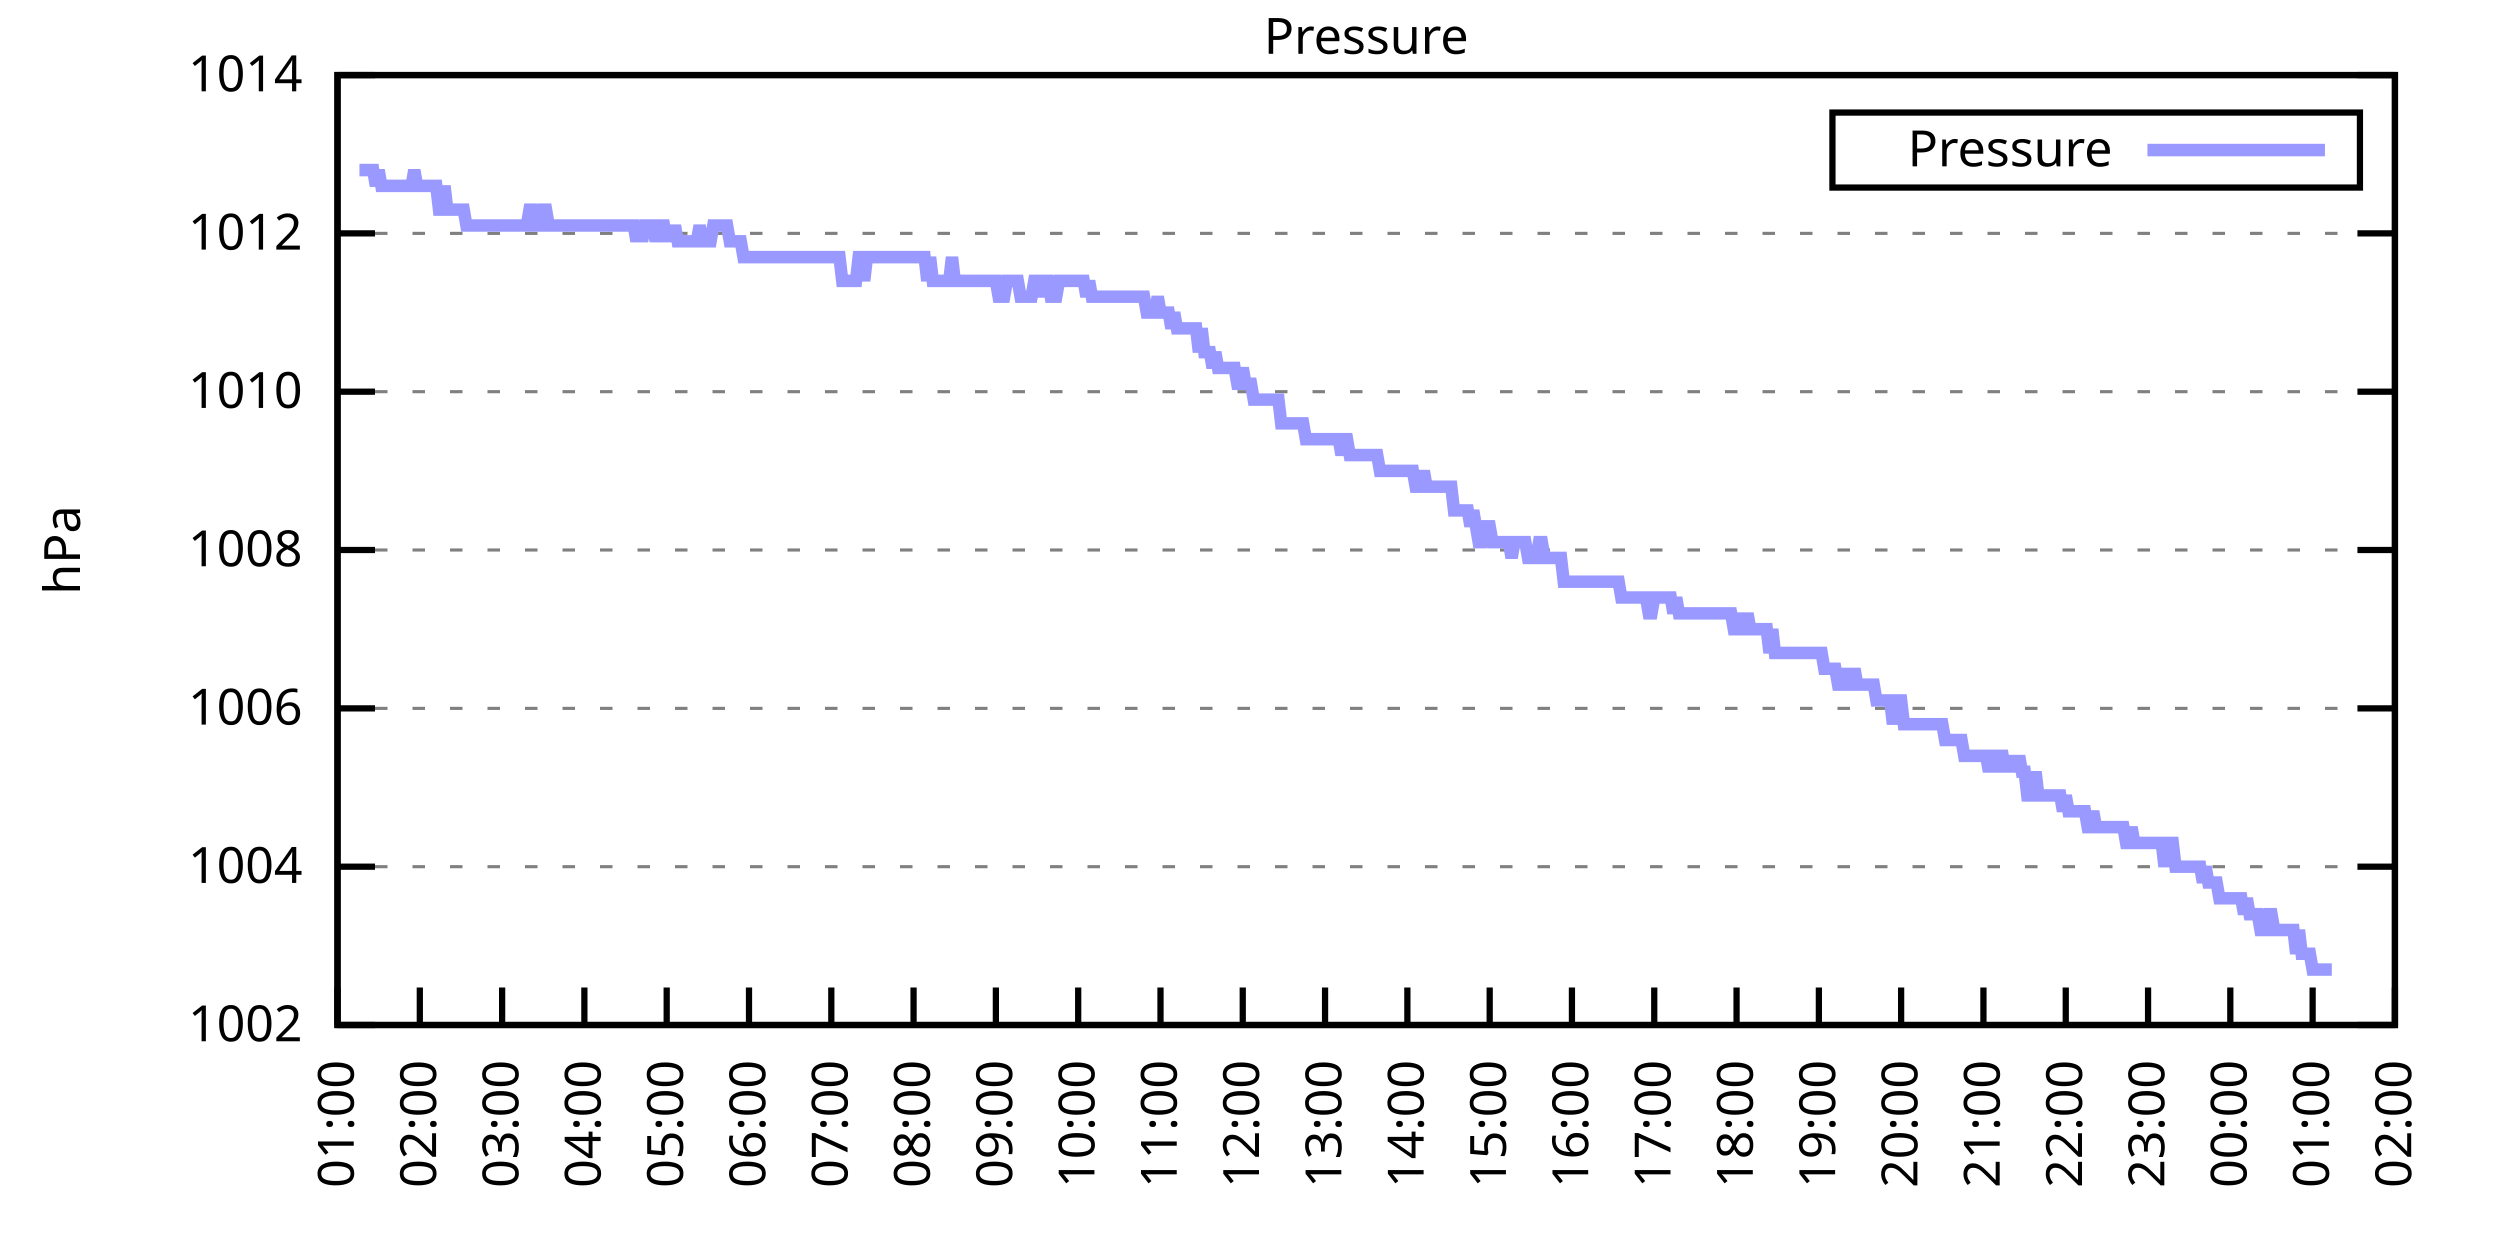
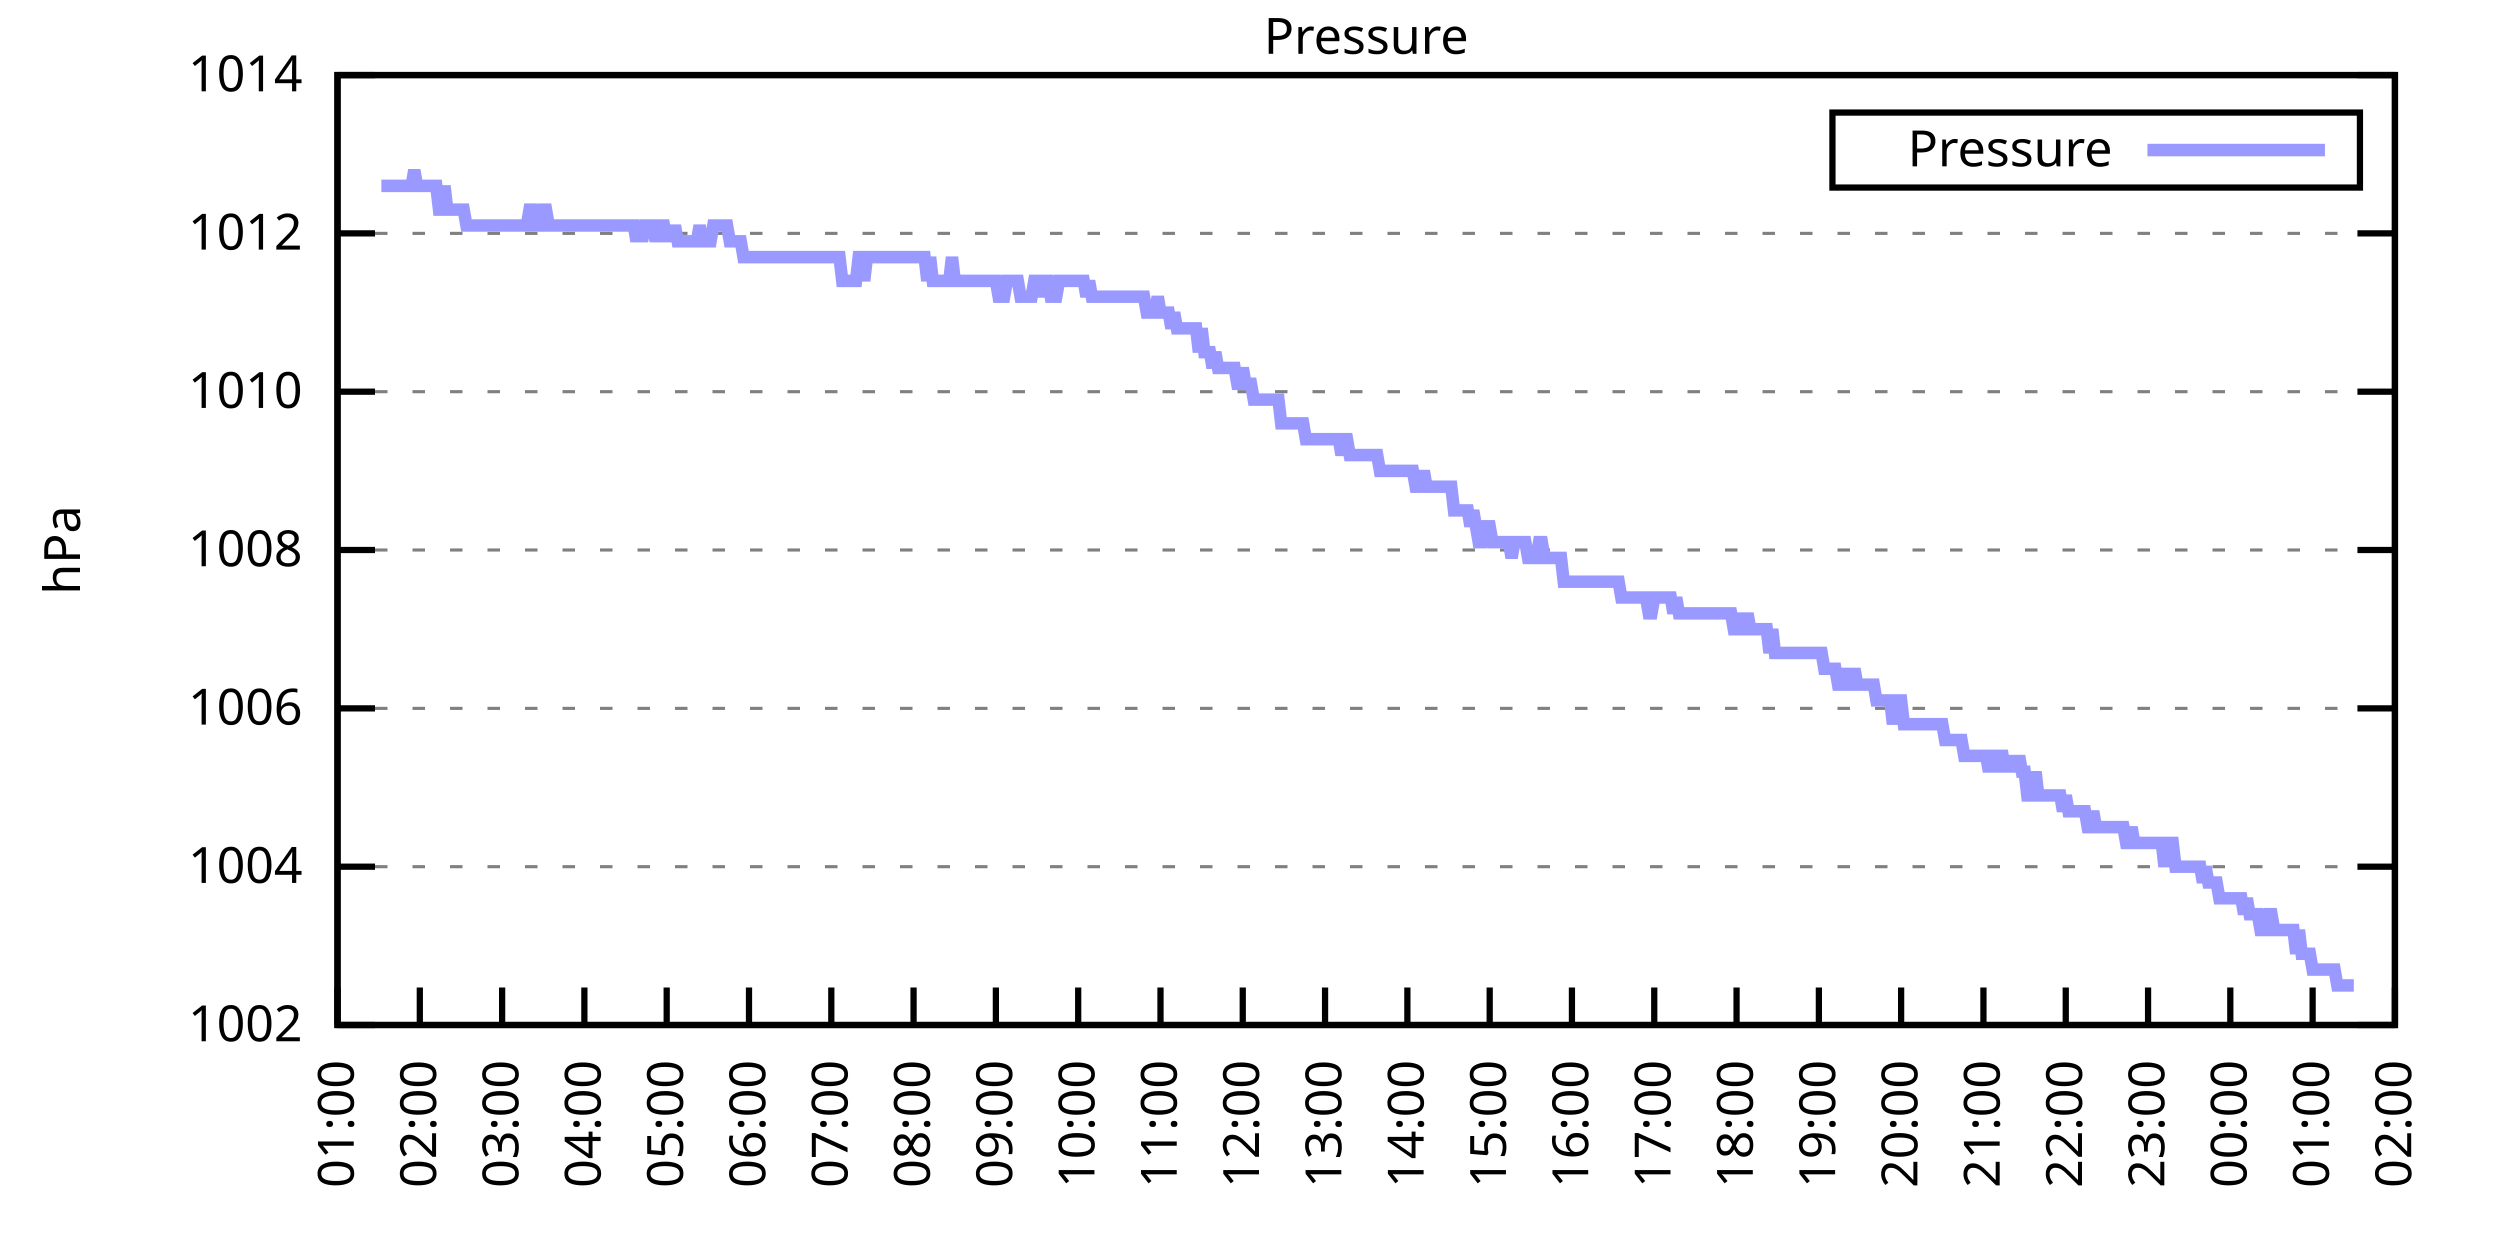
<svg xmlns="http://www.w3.org/2000/svg" xmlns:xlink="http://www.w3.org/1999/xlink" width="400" height="200" viewBox="0 0 400 200">
  <g id="gnuplot_canvas">
    <rect x="0" y="0" width="400" height="200" fill="none" />
    <defs>
      <circle id="gpDot" r="0.5" stroke-width="0.5" stroke="currentColor" />
      <path id="gpPt0" stroke-width="0.333" stroke="currentColor" d="M-1,0 h2 M0,-1 v2" />
      <path id="gpPt1" stroke-width="0.333" stroke="currentColor" d="M-1,-1 L1,1 M1,-1 L-1,1" />
      <path id="gpPt2" stroke-width="0.333" stroke="currentColor" d="M-1,0 L1,0 M0,-1 L0,1 M-1,-1 L1,1 M-1,1 L1,-1" />
      <rect id="gpPt3" stroke-width="0.333" stroke="currentColor" x="-1" y="-1" width="2" height="2" />
      <rect id="gpPt4" stroke-width="0.333" stroke="currentColor" fill="currentColor" x="-1" y="-1" width="2" height="2" />
      <circle id="gpPt5" stroke-width="0.333" stroke="currentColor" cx="0" cy="0" r="1" />
      <use xlink:href="#gpPt5" id="gpPt6" fill="currentColor" stroke="none" />
      <path id="gpPt7" stroke-width="0.333" stroke="currentColor" d="M0,-1.33 L-1.33,0.67 L1.33,0.67 z" />
      <use xlink:href="#gpPt7" id="gpPt8" fill="currentColor" stroke="none" />
      <use xlink:href="#gpPt7" id="gpPt9" stroke="currentColor" transform="rotate(180)" />
      <use xlink:href="#gpPt9" id="gpPt10" fill="currentColor" stroke="none" />
      <use xlink:href="#gpPt3" id="gpPt11" stroke="currentColor" transform="rotate(45)" />
      <use xlink:href="#gpPt11" id="gpPt12" fill="currentColor" stroke="none" />
      <path id="gpPt13" stroke-width="0.333" stroke="currentColor" d="M0,1.330 L1.265,0.411 L0.782,-1.067 L-0.782,-1.076 L-1.265,0.411 z" />
      <use xlink:href="#gpPt13" id="gpPt14" fill="currentColor" stroke="none" />
      <filter id="textbox" filterUnits="objectBoundingBox" x="0" y="0" height="1" width="1">
        <feFlood flood-color="white" flood-opacity="1" result="bgnd" />
        <feComposite in="SourceGraphic" in2="bgnd" operator="atop" />
      </filter>
      <filter id="greybox" filterUnits="objectBoundingBox" x="0" y="0" height="1" width="1">
        <feFlood flood-color="lightgrey" flood-opacity="1" result="grey" />
        <feComposite in="SourceGraphic" in2="grey" operator="atop" />
      </filter>
    </defs>
    <g fill="none" color="white" stroke="currentColor" stroke-width="1.00" stroke-linecap="butt" stroke-linejoin="miter">
</g>
    <g fill="none" color="black" stroke="currentColor" stroke-width="1.00" stroke-linecap="butt" stroke-linejoin="miter">
      <g stroke="none" shape-rendering="crispEdges">
        <polygon fill="rgb(255, 255, 255)" points="54.00,164.00 383.18,164.00 383.18,12.02 54.00,12.02 " />
      </g>
    </g>
    <g fill="none" color="black" stroke="currentColor" stroke-width="1.00" stroke-linecap="butt" stroke-linejoin="miter">
</g>
    <g fill="none" color="black" stroke="black" stroke-width="0.50" stroke-linecap="butt" stroke-linejoin="miter">
</g>
    <g fill="none" color="gray" stroke="currentColor" stroke-width="0.50" stroke-linecap="butt" stroke-linejoin="miter">
      <path stroke="gray" stroke-dasharray="2,4" class="gridline" d="M54.00,164.00 L383.19,164.00  " />
    </g>
    <g fill="none" color="gray" stroke="gray" stroke-width="1.00" stroke-linecap="butt" stroke-linejoin="miter">
</g>
    <g fill="none" color="black" stroke="currentColor" stroke-width="1.00" stroke-linecap="butt" stroke-linejoin="miter">
      <path stroke="black" d="M54.00,164.00 L60.00,164.00 M383.19,164.00 L377.19,164.00  " />
      <g transform="translate(48.40,166.60)" stroke="none" fill="black" font-family="Sans" font-size="8.00" text-anchor="end">
        <text>
          <tspan font-family="Sans"> 1002</tspan>
        </text>
      </g>
    </g>
    <g fill="none" color="black" stroke="currentColor" stroke-width="1.00" stroke-linecap="butt" stroke-linejoin="miter">
</g>
    <g fill="none" color="black" stroke="black" stroke-width="0.50" stroke-linecap="butt" stroke-linejoin="miter">
</g>
    <g fill="none" color="gray" stroke="currentColor" stroke-width="0.50" stroke-linecap="butt" stroke-linejoin="miter">
      <path stroke="gray" stroke-dasharray="2,4" class="gridline" d="M54.00,138.67 L383.19,138.67  " />
    </g>
    <g fill="none" color="gray" stroke="gray" stroke-width="1.00" stroke-linecap="butt" stroke-linejoin="miter">
</g>
    <g fill="none" color="black" stroke="currentColor" stroke-width="1.00" stroke-linecap="butt" stroke-linejoin="miter">
      <path stroke="black" d="M54.00,138.67 L60.00,138.67 M383.19,138.67 L377.19,138.67  " />
      <g transform="translate(48.40,141.27)" stroke="none" fill="black" font-family="Sans" font-size="8.00" text-anchor="end">
        <text>
          <tspan font-family="Sans"> 1004</tspan>
        </text>
      </g>
    </g>
    <g fill="none" color="black" stroke="currentColor" stroke-width="1.00" stroke-linecap="butt" stroke-linejoin="miter">
</g>
    <g fill="none" color="black" stroke="black" stroke-width="0.50" stroke-linecap="butt" stroke-linejoin="miter">
</g>
    <g fill="none" color="gray" stroke="currentColor" stroke-width="0.50" stroke-linecap="butt" stroke-linejoin="miter">
      <path stroke="gray" stroke-dasharray="2,4" class="gridline" d="M54.00,113.34 L383.19,113.34  " />
    </g>
    <g fill="none" color="gray" stroke="gray" stroke-width="1.00" stroke-linecap="butt" stroke-linejoin="miter">
</g>
    <g fill="none" color="black" stroke="currentColor" stroke-width="1.00" stroke-linecap="butt" stroke-linejoin="miter">
      <path stroke="black" d="M54.00,113.34 L60.00,113.34 M383.19,113.34 L377.19,113.34  " />
      <g transform="translate(48.40,115.94)" stroke="none" fill="black" font-family="Sans" font-size="8.00" text-anchor="end">
        <text>
          <tspan font-family="Sans"> 1006</tspan>
        </text>
      </g>
    </g>
    <g fill="none" color="black" stroke="currentColor" stroke-width="1.00" stroke-linecap="butt" stroke-linejoin="miter">
</g>
    <g fill="none" color="black" stroke="black" stroke-width="0.50" stroke-linecap="butt" stroke-linejoin="miter">
</g>
    <g fill="none" color="gray" stroke="currentColor" stroke-width="0.50" stroke-linecap="butt" stroke-linejoin="miter">
      <path stroke="gray" stroke-dasharray="2,4" class="gridline" d="M54.00,88.00 L383.19,88.00  " />
    </g>
    <g fill="none" color="gray" stroke="gray" stroke-width="1.00" stroke-linecap="butt" stroke-linejoin="miter">
</g>
    <g fill="none" color="black" stroke="currentColor" stroke-width="1.00" stroke-linecap="butt" stroke-linejoin="miter">
      <path stroke="black" d="M54.00,88.00 L60.00,88.00 M383.19,88.00 L377.19,88.00  " />
      <g transform="translate(48.40,90.60)" stroke="none" fill="black" font-family="Sans" font-size="8.00" text-anchor="end">
        <text>
          <tspan font-family="Sans"> 1008</tspan>
        </text>
      </g>
    </g>
    <g fill="none" color="black" stroke="currentColor" stroke-width="1.00" stroke-linecap="butt" stroke-linejoin="miter">
</g>
    <g fill="none" color="black" stroke="black" stroke-width="0.50" stroke-linecap="butt" stroke-linejoin="miter">
</g>
    <g fill="none" color="gray" stroke="currentColor" stroke-width="0.50" stroke-linecap="butt" stroke-linejoin="miter">
      <path stroke="gray" stroke-dasharray="2,4" class="gridline" d="M54.00,62.67 L383.19,62.67  " />
    </g>
    <g fill="none" color="gray" stroke="gray" stroke-width="1.00" stroke-linecap="butt" stroke-linejoin="miter">
</g>
    <g fill="none" color="black" stroke="currentColor" stroke-width="1.00" stroke-linecap="butt" stroke-linejoin="miter">
      <path stroke="black" d="M54.00,62.67 L60.00,62.67 M383.19,62.67 L377.19,62.67  " />
      <g transform="translate(48.40,65.27)" stroke="none" fill="black" font-family="Sans" font-size="8.00" text-anchor="end">
        <text>
          <tspan font-family="Sans"> 1010</tspan>
        </text>
      </g>
    </g>
    <g fill="none" color="black" stroke="currentColor" stroke-width="1.00" stroke-linecap="butt" stroke-linejoin="miter">
</g>
    <g fill="none" color="black" stroke="black" stroke-width="0.50" stroke-linecap="butt" stroke-linejoin="miter">
</g>
    <g fill="none" color="gray" stroke="currentColor" stroke-width="0.50" stroke-linecap="butt" stroke-linejoin="miter">
      <path stroke="gray" stroke-dasharray="2,4" class="gridline" d="M54.00,37.34 L383.19,37.34  " />
    </g>
    <g fill="none" color="gray" stroke="gray" stroke-width="1.00" stroke-linecap="butt" stroke-linejoin="miter">
</g>
    <g fill="none" color="black" stroke="currentColor" stroke-width="1.00" stroke-linecap="butt" stroke-linejoin="miter">
      <path stroke="black" d="M54.00,37.34 L60.00,37.34 M383.19,37.34 L377.19,37.34  " />
      <g transform="translate(48.40,39.94)" stroke="none" fill="black" font-family="Sans" font-size="8.00" text-anchor="end">
        <text>
          <tspan font-family="Sans"> 1012</tspan>
        </text>
      </g>
    </g>
    <g fill="none" color="black" stroke="currentColor" stroke-width="1.00" stroke-linecap="butt" stroke-linejoin="miter">
</g>
    <g fill="none" color="black" stroke="black" stroke-width="0.50" stroke-linecap="butt" stroke-linejoin="miter">
</g>
    <g fill="none" color="gray" stroke="currentColor" stroke-width="0.50" stroke-linecap="butt" stroke-linejoin="miter">
      <path stroke="gray" stroke-dasharray="2,4" class="gridline" d="M54.00,12.01 L383.19,12.01  " />
    </g>
    <g fill="none" color="gray" stroke="gray" stroke-width="1.00" stroke-linecap="butt" stroke-linejoin="miter">
</g>
    <g fill="none" color="black" stroke="currentColor" stroke-width="1.00" stroke-linecap="butt" stroke-linejoin="miter">
      <path stroke="black" d="M54.00,12.01 L60.00,12.01 M383.19,12.01 L377.19,12.01  " />
      <g transform="translate(48.40,14.61)" stroke="none" fill="black" font-family="Sans" font-size="8.00" text-anchor="end">
        <text>
          <tspan font-family="Sans"> 1014</tspan>
        </text>
      </g>
    </g>
    <g fill="none" color="black" stroke="currentColor" stroke-width="1.00" stroke-linecap="butt" stroke-linejoin="miter">
      <path stroke="black" d="M54.00,164.00 L54.00,158.00  " />
      <g transform="translate(56.60,169.60) rotate(270.00)" stroke="none" fill="black" font-family="Sans" font-size="8.00" text-anchor="end">
        <text>
          <tspan font-family="Sans">01:00</tspan>
        </text>
      </g>
    </g>
    <g fill="none" color="black" stroke="currentColor" stroke-width="1.00" stroke-linecap="butt" stroke-linejoin="miter">
      <path stroke="black" d="M67.17,164.00 L67.17,158.00  " />
      <g transform="translate(69.77,169.60) rotate(270.00)" stroke="none" fill="black" font-family="Sans" font-size="8.00" text-anchor="end">
        <text>
          <tspan font-family="Sans">02:00</tspan>
        </text>
      </g>
    </g>
    <g fill="none" color="black" stroke="currentColor" stroke-width="1.00" stroke-linecap="butt" stroke-linejoin="miter">
      <path stroke="black" d="M80.34,164.00 L80.34,158.00  " />
      <g transform="translate(82.94,169.60) rotate(270.00)" stroke="none" fill="black" font-family="Sans" font-size="8.00" text-anchor="end">
        <text>
          <tspan font-family="Sans">03:00</tspan>
        </text>
      </g>
    </g>
    <g fill="none" color="black" stroke="currentColor" stroke-width="1.00" stroke-linecap="butt" stroke-linejoin="miter">
      <path stroke="black" d="M93.50,164.00 L93.50,158.00  " />
      <g transform="translate(96.10,169.60) rotate(270.00)" stroke="none" fill="black" font-family="Sans" font-size="8.00" text-anchor="end">
        <text>
          <tspan font-family="Sans">04:00</tspan>
        </text>
      </g>
    </g>
    <g fill="none" color="black" stroke="currentColor" stroke-width="1.00" stroke-linecap="butt" stroke-linejoin="miter">
      <path stroke="black" d="M106.67,164.00 L106.67,158.00  " />
      <g transform="translate(109.27,169.60) rotate(270.00)" stroke="none" fill="black" font-family="Sans" font-size="8.00" text-anchor="end">
        <text>
          <tspan font-family="Sans">05:00</tspan>
        </text>
      </g>
    </g>
    <g fill="none" color="black" stroke="currentColor" stroke-width="1.00" stroke-linecap="butt" stroke-linejoin="miter">
      <path stroke="black" d="M119.84,164.00 L119.84,158.00  " />
      <g transform="translate(122.44,169.60) rotate(270.00)" stroke="none" fill="black" font-family="Sans" font-size="8.00" text-anchor="end">
        <text>
          <tspan font-family="Sans">06:00</tspan>
        </text>
      </g>
    </g>
    <g fill="none" color="black" stroke="currentColor" stroke-width="1.00" stroke-linecap="butt" stroke-linejoin="miter">
      <path stroke="black" d="M133.01,164.00 L133.01,158.00  " />
      <g transform="translate(135.61,169.60) rotate(270.00)" stroke="none" fill="black" font-family="Sans" font-size="8.00" text-anchor="end">
        <text>
          <tspan font-family="Sans">07:00</tspan>
        </text>
      </g>
    </g>
    <g fill="none" color="black" stroke="currentColor" stroke-width="1.00" stroke-linecap="butt" stroke-linejoin="miter">
      <path stroke="black" d="M146.17,164.00 L146.17,158.00  " />
      <g transform="translate(148.77,169.60) rotate(270.00)" stroke="none" fill="black" font-family="Sans" font-size="8.00" text-anchor="end">
        <text>
          <tspan font-family="Sans">08:00</tspan>
        </text>
      </g>
    </g>
    <g fill="none" color="black" stroke="currentColor" stroke-width="1.00" stroke-linecap="butt" stroke-linejoin="miter">
      <path stroke="black" d="M159.34,164.00 L159.34,158.00  " />
      <g transform="translate(161.94,169.60) rotate(270.00)" stroke="none" fill="black" font-family="Sans" font-size="8.00" text-anchor="end">
        <text>
          <tspan font-family="Sans">09:00</tspan>
        </text>
      </g>
    </g>
    <g fill="none" color="black" stroke="currentColor" stroke-width="1.00" stroke-linecap="butt" stroke-linejoin="miter">
      <path stroke="black" d="M172.51,164.00 L172.51,158.00  " />
      <g transform="translate(175.11,169.60) rotate(270.00)" stroke="none" fill="black" font-family="Sans" font-size="8.00" text-anchor="end">
        <text>
          <tspan font-family="Sans">10:00</tspan>
        </text>
      </g>
    </g>
    <g fill="none" color="black" stroke="currentColor" stroke-width="1.00" stroke-linecap="butt" stroke-linejoin="miter">
      <path stroke="black" d="M185.68,164.00 L185.68,158.00  " />
      <g transform="translate(188.28,169.60) rotate(270.00)" stroke="none" fill="black" font-family="Sans" font-size="8.00" text-anchor="end">
        <text>
          <tspan font-family="Sans">11:00</tspan>
        </text>
      </g>
    </g>
    <g fill="none" color="black" stroke="currentColor" stroke-width="1.00" stroke-linecap="butt" stroke-linejoin="miter">
      <path stroke="black" d="M198.84,164.00 L198.84,158.00  " />
      <g transform="translate(201.44,169.60) rotate(270.00)" stroke="none" fill="black" font-family="Sans" font-size="8.00" text-anchor="end">
        <text>
          <tspan font-family="Sans">12:00</tspan>
        </text>
      </g>
    </g>
    <g fill="none" color="black" stroke="currentColor" stroke-width="1.00" stroke-linecap="butt" stroke-linejoin="miter">
      <path stroke="black" d="M212.01,164.00 L212.01,158.00  " />
      <g transform="translate(214.61,169.60) rotate(270.00)" stroke="none" fill="black" font-family="Sans" font-size="8.00" text-anchor="end">
        <text>
          <tspan font-family="Sans">13:00</tspan>
        </text>
      </g>
    </g>
    <g fill="none" color="black" stroke="currentColor" stroke-width="1.00" stroke-linecap="butt" stroke-linejoin="miter">
      <path stroke="black" d="M225.18,164.00 L225.18,158.00  " />
      <g transform="translate(227.78,169.60) rotate(270.00)" stroke="none" fill="black" font-family="Sans" font-size="8.00" text-anchor="end">
        <text>
          <tspan font-family="Sans">14:00</tspan>
        </text>
      </g>
    </g>
    <g fill="none" color="black" stroke="currentColor" stroke-width="1.00" stroke-linecap="butt" stroke-linejoin="miter">
      <path stroke="black" d="M238.35,164.00 L238.35,158.00  " />
      <g transform="translate(240.95,169.60) rotate(270.00)" stroke="none" fill="black" font-family="Sans" font-size="8.00" text-anchor="end">
        <text>
          <tspan font-family="Sans">15:00</tspan>
        </text>
      </g>
    </g>
    <g fill="none" color="black" stroke="currentColor" stroke-width="1.00" stroke-linecap="butt" stroke-linejoin="miter">
      <path stroke="black" d="M251.51,164.00 L251.51,158.00  " />
      <g transform="translate(254.11,169.60) rotate(270.00)" stroke="none" fill="black" font-family="Sans" font-size="8.00" text-anchor="end">
        <text>
          <tspan font-family="Sans">16:00</tspan>
        </text>
      </g>
    </g>
    <g fill="none" color="black" stroke="currentColor" stroke-width="1.00" stroke-linecap="butt" stroke-linejoin="miter">
      <path stroke="black" d="M264.68,164.00 L264.68,158.00  " />
      <g transform="translate(267.28,169.60) rotate(270.00)" stroke="none" fill="black" font-family="Sans" font-size="8.00" text-anchor="end">
        <text>
          <tspan font-family="Sans">17:00</tspan>
        </text>
      </g>
    </g>
    <g fill="none" color="black" stroke="currentColor" stroke-width="1.00" stroke-linecap="butt" stroke-linejoin="miter">
      <path stroke="black" d="M277.85,164.00 L277.85,158.00  " />
      <g transform="translate(280.45,169.60) rotate(270.00)" stroke="none" fill="black" font-family="Sans" font-size="8.00" text-anchor="end">
        <text>
          <tspan font-family="Sans">18:00</tspan>
        </text>
      </g>
    </g>
    <g fill="none" color="black" stroke="currentColor" stroke-width="1.00" stroke-linecap="butt" stroke-linejoin="miter">
      <path stroke="black" d="M291.02,164.00 L291.02,158.00  " />
      <g transform="translate(293.62,169.60) rotate(270.00)" stroke="none" fill="black" font-family="Sans" font-size="8.00" text-anchor="end">
        <text>
          <tspan font-family="Sans">19:00</tspan>
        </text>
      </g>
    </g>
    <g fill="none" color="black" stroke="currentColor" stroke-width="1.00" stroke-linecap="butt" stroke-linejoin="miter">
      <path stroke="black" d="M304.18,164.00 L304.18,158.00  " />
      <g transform="translate(306.78,169.60) rotate(270.00)" stroke="none" fill="black" font-family="Sans" font-size="8.00" text-anchor="end">
        <text>
          <tspan font-family="Sans">20:00</tspan>
        </text>
      </g>
    </g>
    <g fill="none" color="black" stroke="currentColor" stroke-width="1.00" stroke-linecap="butt" stroke-linejoin="miter">
      <path stroke="black" d="M317.35,164.00 L317.35,158.00  " />
      <g transform="translate(319.95,169.60) rotate(270.00)" stroke="none" fill="black" font-family="Sans" font-size="8.00" text-anchor="end">
        <text>
          <tspan font-family="Sans">21:00</tspan>
        </text>
      </g>
    </g>
    <g fill="none" color="black" stroke="currentColor" stroke-width="1.00" stroke-linecap="butt" stroke-linejoin="miter">
      <path stroke="black" d="M330.52,164.00 L330.52,158.00  " />
      <g transform="translate(333.12,169.60) rotate(270.00)" stroke="none" fill="black" font-family="Sans" font-size="8.00" text-anchor="end">
        <text>
          <tspan font-family="Sans">22:00</tspan>
        </text>
      </g>
    </g>
    <g fill="none" color="black" stroke="currentColor" stroke-width="1.00" stroke-linecap="butt" stroke-linejoin="miter">
      <path stroke="black" d="M343.69,164.00 L343.69,158.00  " />
      <g transform="translate(346.29,169.60) rotate(270.00)" stroke="none" fill="black" font-family="Sans" font-size="8.00" text-anchor="end">
        <text>
          <tspan font-family="Sans">23:00</tspan>
        </text>
      </g>
    </g>
    <g fill="none" color="black" stroke="currentColor" stroke-width="1.00" stroke-linecap="butt" stroke-linejoin="miter">
      <path stroke="black" d="M356.85,164.00 L356.85,158.00  " />
      <g transform="translate(359.45,169.60) rotate(270.00)" stroke="none" fill="black" font-family="Sans" font-size="8.00" text-anchor="end">
        <text>
          <tspan font-family="Sans">00:00</tspan>
        </text>
      </g>
    </g>
    <g fill="none" color="black" stroke="currentColor" stroke-width="1.00" stroke-linecap="butt" stroke-linejoin="miter">
      <path stroke="black" d="M370.02,164.00 L370.02,158.00  " />
      <g transform="translate(372.62,169.60) rotate(270.00)" stroke="none" fill="black" font-family="Sans" font-size="8.00" text-anchor="end">
        <text>
          <tspan font-family="Sans">01:00</tspan>
        </text>
      </g>
    </g>
    <g fill="none" color="black" stroke="currentColor" stroke-width="1.00" stroke-linecap="butt" stroke-linejoin="miter">
      <path stroke="black" d="M383.19,164.00 L383.19,158.00  " />
      <g transform="translate(385.79,169.60) rotate(270.00)" stroke="none" fill="black" font-family="Sans" font-size="8.00" text-anchor="end">
        <text>
          <tspan font-family="Sans">02:00</tspan>
        </text>
      </g>
    </g>
    <g fill="none" color="black" stroke="currentColor" stroke-width="1.00" stroke-linecap="butt" stroke-linejoin="miter">
</g>
    <g fill="none" color="black" stroke="currentColor" stroke-width="1.00" stroke-linecap="butt" stroke-linejoin="miter">
      <path stroke="black" d="M54.00,12.01 L54.00,164.00 L383.19,164.00 L383.19,12.01 L54.00,12.01 Z  " />
    </g>
    <g fill="none" color="black" stroke="currentColor" stroke-width="1.00" stroke-linecap="butt" stroke-linejoin="miter">
</g>
    <g fill="none" color="black" stroke="currentColor" stroke-width="1.00" stroke-linecap="butt" stroke-linejoin="miter">
      <path stroke="black" d="M293.19,30.01 L293.19,18.01 L377.59,18.01 L377.59,30.01 L293.19,30.01 Z  " />
    </g>
    <g id="Pressure_plot_1">
      <g fill="none" color="white" stroke="black" stroke-width="2.00" stroke-linecap="butt" stroke-linejoin="miter">
</g>
      <g fill="none" color="black" stroke="currentColor" stroke-width="2.00" stroke-linecap="butt" stroke-linejoin="miter">
        <g transform="translate(337.99,26.61)" stroke="none" fill="black" font-family="Sans" font-size="8.00" text-anchor="end">
          <text>
            <tspan font-family="Sans">Pressure</tspan>
          </text>
        </g>
      </g>
      <g fill="none" color="black" stroke="currentColor" stroke-width="2.00" stroke-linecap="butt" stroke-linejoin="miter">
-         <path stroke="rgb(153, 153, 255)" d="M343.59,24.01 L371.99,24.01 M57.51,27.21 L57.95,27.21 L58.39,27.21 L58.83,27.21 L59.27,27.21 L59.71,27.21   L60.14,29.74 L60.58,27.21 L61.02,29.74 L61.46,29.74 L61.90,29.74 L62.34,29.74 L62.78,29.74 L63.22,29.74   L63.66,29.74 L64.10,29.74 L64.53,29.74 L64.97,29.74 L65.41,29.74 L65.85,29.74 L66.29,27.21 L66.73,29.74   L67.17,29.74 L67.61,29.74 L68.05,29.74 L68.48,29.74 L68.92,29.74 L69.36,29.74 L69.80,29.74 L70.24,33.54   L70.68,33.54 L71.12,29.74 L71.56,33.54 L72.00,33.54 L72.43,33.54 L72.87,33.54 L73.31,33.54 L73.75,33.54   L74.19,33.54 L74.63,36.08 L75.07,36.08 L75.51,36.08 L75.95,36.08 L76.38,36.08 L76.82,36.08 L77.26,36.08   L77.70,36.08 L78.14,36.08 L78.58,36.08 L79.02,36.08 L79.46,36.08 L79.90,36.08 L80.34,36.08 L80.77,36.08   L81.21,36.08 L81.65,36.08 L82.09,36.08 L82.53,36.08 L82.97,36.08 L83.41,36.08 L83.85,36.08 L84.29,36.08   L84.72,33.54 L85.16,33.54 L85.60,36.08 L86.04,36.08 L86.48,36.08 L86.92,33.54 L87.36,33.54 L87.80,36.08   L88.24,36.08 L88.67,36.08 L89.11,36.08 L89.55,36.08 L89.99,36.08 L90.43,36.08 L90.87,36.08 L91.31,36.08   L91.75,36.08 L92.19,36.08 L92.62,36.08 L93.06,36.08 L93.50,36.08 L93.94,36.08 L94.38,36.08 L94.82,36.08   L95.26,36.08 L95.70,36.08 L96.14,36.08 L96.58,36.08 L97.01,36.08 L97.45,36.08 L97.89,36.08 L98.33,36.08   L98.77,36.08 L99.21,36.08 L99.65,36.08 L100.09,36.08 L100.53,36.08 L100.96,36.08 L101.40,36.08 L101.84,38.61   L102.28,36.08 L102.72,38.61 L103.16,36.08 L103.60,36.08 L104.04,36.08 L104.48,36.08 L104.91,38.61 L105.35,36.08   L105.79,36.08 L106.23,36.08 L106.67,38.61 L107.11,36.08 L107.55,38.61 L107.99,36.08 L108.43,38.61 L108.87,38.61   L109.30,38.61 L109.74,38.61 L110.18,38.61 L110.62,38.61 L111.06,38.61 L111.50,38.61 L111.94,36.08 L112.38,38.61   L112.82,38.61 L113.25,38.61 L113.69,38.61 L114.13,36.08 L114.57,36.08 L115.01,36.08 L115.45,36.08 L115.89,36.08   L116.33,36.08 L116.77,38.61 L117.20,38.61 L117.64,38.61 L118.08,38.61 L118.52,38.61 L118.96,41.14 L119.40,41.14   L119.84,41.14 L120.28,41.14 L120.72,41.14 L121.15,41.14 L121.59,41.14 L122.03,41.14 L122.47,41.14 L122.91,41.14   L123.35,41.14 L123.79,41.14 L124.23,41.14 L124.67,41.14 L125.11,41.14 L125.54,41.14 L125.98,41.14 L126.42,41.14   L126.86,41.14 L127.30,41.14 L127.74,41.14 L128.18,41.14 L128.62,41.14 L129.06,41.14 L129.49,41.14 L129.93,41.14   L130.37,41.14 L130.81,41.14 L131.25,41.14 L131.69,41.14 L132.13,41.14 L132.57,41.14 L133.01,41.14 L133.44,41.14   L133.88,41.14 L134.32,41.14 L134.76,44.94 L135.20,44.94 L135.64,44.94 L136.08,44.94 L136.52,44.94 L136.96,44.94   L137.39,41.14 L137.83,41.14 L138.27,44.94 L138.71,41.14 L139.15,41.14 L139.59,41.14 L140.03,41.14 L140.47,41.14   L140.91,41.14 L141.35,41.14 L141.78,41.14 L142.22,41.14 L142.66,41.14 L143.10,41.14 L143.54,41.14 L143.98,41.14   L144.42,41.14 L144.86,41.14 L145.30,41.14 L145.73,41.14 L146.17,41.14 L146.61,41.14 L147.05,41.14 L147.49,41.14   L147.93,41.14 L148.37,44.94 L148.81,41.14 L149.25,44.94 L149.68,44.94 L150.12,44.94 L150.56,44.94 L151.00,44.94   L151.44,44.94 L151.88,44.94 L152.32,41.14 L152.76,44.94 L153.20,44.94 L153.63,44.94 L154.07,44.94 L154.51,44.94   L154.95,44.94 L155.39,44.94 L155.83,44.94 L156.27,44.94 L156.71,44.94 L157.15,44.94 L157.59,44.94 L158.02,44.94   L158.46,44.94 L158.90,44.94 L159.34,44.94 L159.78,47.47 L160.22,47.47 L160.66,47.47 L161.10,44.94 L161.54,44.94   L161.97,44.94 L162.41,44.94 L162.85,44.94 L163.29,47.47 L163.73,47.47 L164.17,47.47 L164.61,47.47 L165.05,47.47   L165.49,44.94 L165.92,44.94 L166.36,47.47 L166.80,44.94 L167.24,44.94 L167.68,44.94 L168.12,47.47 L168.56,47.47   L169.00,47.47 L169.44,44.94 L169.87,44.94 L170.31,44.94 L170.75,44.94 L171.19,44.94 L171.63,44.94 L172.07,44.94   L172.51,44.94 L172.95,44.94 L173.39,44.94 L173.83,47.47 L174.26,44.94 L174.70,47.47 L175.14,47.47 L175.58,47.47   L176.02,47.47 L176.46,47.47 L176.90,47.47 L177.34,47.47 L177.78,47.47 L178.21,47.47 L178.65,47.47 L179.09,47.47   L179.53,47.47 L179.97,47.47 L180.41,47.47 L180.85,47.47 L181.29,47.47 L181.73,47.47 L182.16,47.47 L182.60,47.47   L183.04,47.47 L183.48,50.01 L183.92,50.01 L184.36,50.01 L184.80,50.01 L185.24,47.47 L185.68,50.01 L186.11,50.01   L186.55,50.01 L186.99,50.01 L187.43,52.54 L187.87,50.01 L188.31,52.54 L188.75,52.54 L189.19,52.54 L189.63,52.54   L190.07,52.54 L190.50,52.54 L190.94,52.54 L191.38,52.54 L191.82,56.34 L192.26,52.54 L192.70,56.34 L193.14,56.34   L193.58,56.34 L194.02,58.87 L194.45,56.34 L194.89,58.87 L195.33,58.87 L195.77,58.87 L196.21,58.87 L196.65,58.87   L197.09,58.87 L197.53,58.87 L197.97,61.41 L198.40,61.41 L198.84,58.87 L199.28,61.41 L199.72,61.41 L200.16,61.41   L200.60,63.94 L201.04,63.94 L201.48,63.94 L201.92,63.94 L202.35,63.94 L202.79,63.94 L203.23,63.94 L203.67,63.94   L204.11,63.94 L204.55,63.94 L204.99,67.74 L205.43,67.74 L205.87,67.74 L206.31,67.74 L206.74,67.74 L207.18,67.74   L207.62,67.74 L208.06,67.74 L208.50,67.74 L208.94,70.27 L209.38,70.27 L209.82,70.27 L210.26,70.27 L210.69,70.27   L211.13,70.27 L211.57,70.27 L212.01,70.27 L212.45,70.27 L212.89,70.27 L213.33,70.27 L213.77,70.27 L214.21,70.27   L214.64,72.81 L215.08,70.27 L215.52,70.27 L215.96,72.81 L216.40,72.81 L216.84,72.81 L217.28,72.81 L217.72,72.81   L218.16,72.81 L218.60,72.81 L219.03,72.81 L219.47,72.81 L219.91,72.81 L220.35,72.81 L220.79,75.34 L221.23,75.34   L221.67,75.34 L222.11,75.34 L222.55,75.34 L222.98,75.34 L223.42,75.34 L223.86,75.34 L224.30,75.34 L224.74,75.34   L225.18,75.34 L225.62,75.34 L226.06,75.34 L226.50,77.87 L226.93,77.87 L227.37,77.87 L227.81,75.34 L228.25,77.87   L228.69,77.87 L229.13,77.87 L229.57,77.87 L230.01,77.87 L230.45,77.87 L230.88,77.87 L231.32,77.87 L231.76,77.87   L232.20,77.87 L232.64,81.67 L233.08,81.67 L233.52,81.67 L233.96,81.67 L234.40,81.67 L234.84,81.67 L235.27,84.21   L235.71,81.67 L236.15,84.21 L236.59,86.74 L237.03,86.74 L237.47,84.21 L237.91,84.21 L238.35,84.21 L238.79,86.74   L239.22,86.74 L239.66,86.74 L240.10,86.74 L240.54,86.74 L240.98,86.74 L241.42,86.74 L241.86,89.27 L242.30,86.74   L242.74,86.74 L243.17,86.74 L243.61,86.74 L244.05,86.74 L244.49,89.27 L244.93,89.27 L245.37,89.27 L245.81,89.27   L246.25,86.74 L246.69,86.74 L247.12,89.27 L247.56,89.27 L248.00,89.27 L248.44,89.27 L248.88,89.27 L249.32,89.27   L249.76,89.27 L250.20,93.07 L250.64,93.07 L251.08,93.07 L251.51,93.07 L251.95,93.07 L252.39,93.07 L252.83,93.07   L253.27,93.07 L253.71,93.07 L254.15,93.07 L254.59,93.07 L255.03,93.07 L255.46,93.07 L255.90,93.07 L256.34,93.07   L256.78,93.07 L257.22,93.07 L257.66,93.07 L258.10,93.07 L258.54,93.07 L258.98,93.07 L259.41,95.60 L259.85,95.60   L260.29,95.60 L260.73,95.60 L261.17,95.60 L261.61,95.60 L262.05,95.60 L262.49,95.60 L262.93,95.60 L263.36,95.60   L263.80,98.14 L264.24,98.14 L264.68,95.60 L265.12,95.60 L265.56,95.60 L266.00,95.60 L266.44,95.60 L266.88,95.60   L267.32,95.60 L267.75,98.14 L268.19,95.60 L268.63,98.14 L269.07,98.14 L269.51,98.14 L269.95,98.14 L270.39,98.14   L270.83,98.14 L271.27,98.14 L271.70,98.14 L272.14,98.14 L272.58,98.14 L273.02,98.14 L273.46,98.14 L273.90,98.14   L274.34,98.14 L274.78,98.14 L275.22,98.14 L275.65,98.14 L276.09,98.14 L276.53,98.14 L276.97,98.14 L277.41,100.67   L277.85,100.67 L278.29,98.14 L278.73,100.67 L279.17,100.67 L279.60,98.14 L280.04,100.67 L280.48,100.67 L280.92,100.67   L281.36,100.67 L281.80,100.67 L282.24,100.67 L282.68,100.67 L283.12,104.47 L283.56,100.67 L283.99,104.47 L284.43,104.47   L284.87,104.47 L285.31,104.47 L285.75,104.47 L286.19,104.47 L286.63,104.47 L287.07,104.47 L287.51,104.47 L287.94,104.47   L288.38,104.47 L288.82,104.47 L289.26,104.47 L289.70,104.47 L290.14,104.47 L290.58,104.47 L291.02,104.47 L291.46,104.47   L291.89,107.00 L292.33,107.00 L292.77,107.00 L293.21,107.00 L293.65,107.00 L294.09,109.54 L294.53,109.54 L294.97,107.00   L295.41,109.54 L295.84,109.54 L296.28,109.54 L296.72,107.00 L297.16,109.54 L297.60,109.54 L298.04,109.54 L298.48,109.54   L298.92,109.54 L299.36,109.54 L299.80,109.54 L300.23,112.07 L300.67,112.07 L301.11,112.07 L301.55,112.07 L301.99,112.07   L302.43,112.07 L302.87,115.87 L303.31,112.07 L303.75,112.07 L304.18,112.07 L304.62,115.87 L305.06,115.87 L305.50,115.87   L305.94,115.87 L306.38,115.87 L306.82,115.87 L307.26,115.87 L307.70,115.87 L308.13,115.87 L308.57,115.87 L309.01,115.87   L309.45,115.87 L309.89,115.87 L310.33,115.87 L310.77,115.87 L311.21,118.40 L311.65,118.40 L312.08,118.40 L312.52,118.40   L312.96,118.40 L313.40,118.40 L313.84,118.40 L314.28,120.94 L314.72,120.94 L315.16,120.94 L315.60,120.94 L316.04,120.94   L316.47,120.94 L316.91,120.94 L317.35,120.94 L317.79,120.94 L318.23,123.47 L318.67,120.94 L319.11,120.94 L319.55,123.47   L319.99,120.94 L320.42,120.94 L320.86,123.47 L321.30,120.94 L321.74,123.47 L322.18,120.94 L322.62,123.47 L323.06,120.94   L323.50,123.47 L323.94,123.47 L324.37,127.27 L324.81,127.27 L325.25,127.27 L325.69,123.47 L326.13,127.27 L326.57,127.27   L327.01,127.27 L327.45,127.27 L327.89,127.27 L328.33,127.27 L328.76,127.27 L329.20,127.27 L329.64,127.27 L330.08,129.80   L330.52,127.27 L330.96,129.80 L331.40,129.80 L331.84,129.80 L332.28,129.80 L332.71,129.80 L333.15,129.80 L333.59,129.80   L334.03,132.34 L334.47,132.34 L334.91,129.80 L335.35,132.34 L335.79,132.34 L336.23,132.34 L336.66,132.34 L337.10,132.34   L337.54,132.34 L337.98,132.34 L338.42,132.34 L338.86,132.34 L339.30,132.34 L339.74,132.34 L340.18,134.87 L340.61,134.87   L341.05,132.34 L341.49,134.87 L341.93,134.87 L342.37,134.87 L342.81,134.87 L343.25,134.87 L343.69,134.87 L344.13,134.87   L344.57,134.87 L345.00,134.87 L345.44,134.87 L345.88,134.87 L346.32,138.67 L346.76,134.87 L347.20,134.87 L347.64,134.87   L348.08,138.67 L348.52,138.67 L348.95,138.67 L349.39,138.67 L349.83,138.67 L350.27,138.67 L350.71,138.67 L351.15,138.67   L351.59,138.67 L352.03,138.67 L352.47,141.20 L352.90,138.67 L353.34,141.20 L353.78,141.20 L354.22,141.20 L354.66,141.20   L355.10,143.73 L355.54,143.73 L355.98,143.73 L356.42,143.73 L356.85,143.73 L357.29,143.73 L357.73,143.73 L358.17,143.73   L358.61,143.73 L359.05,146.27 L359.49,143.73 L359.93,146.27 L360.37,146.27 L360.81,146.27 L361.24,146.27 L361.68,148.80   L362.12,148.80 L362.56,148.80 L363.00,146.27 L363.44,146.27 L363.88,148.80 L364.32,148.80 L364.76,148.80 L365.19,148.80   L365.63,148.80 L366.07,148.80 L366.51,148.80 L366.95,148.80 L367.39,152.60 L367.83,148.80 L368.27,152.60 L368.71,152.60   L369.14,152.60 L369.58,152.60 L370.02,155.13 L370.46,155.13 L370.90,155.13 L371.34,155.13 L371.78,155.13 L372.22,155.13   L372.66,155.13 L373.09,155.13  " />
+         <path stroke="rgb(153, 153, 255)" d="M343.59,24.01 L371.99,24.01 M61.02,29.74 L61.46,29.74 L61.90,29.74 L62.34,29.74 L62.78,29.74 L63.22,29.74   L63.66,29.74 L64.10,29.74 L64.53,29.74 L64.97,29.74 L65.41,29.74 L65.85,29.74 L66.29,27.21 L66.73,29.74   L67.17,29.74 L67.61,29.74 L68.05,29.74 L68.48,29.74 L68.92,29.74 L69.36,29.74 L69.80,29.74 L70.24,33.54   L70.68,33.54 L71.12,29.74 L71.56,33.54 L72.00,33.54 L72.43,33.54 L72.87,33.54 L73.31,33.54 L73.75,33.54   L74.19,33.54 L74.63,36.08 L75.07,36.08 L75.51,36.08 L75.95,36.08 L76.38,36.08 L76.82,36.08 L77.26,36.08   L77.70,36.08 L78.14,36.08 L78.58,36.08 L79.02,36.08 L79.46,36.08 L79.90,36.08 L80.34,36.08 L80.77,36.08   L81.21,36.08 L81.65,36.08 L82.09,36.08 L82.53,36.08 L82.97,36.08 L83.41,36.08 L83.85,36.08 L84.29,36.08   L84.72,33.54 L85.16,33.54 L85.60,36.08 L86.04,36.08 L86.48,36.08 L86.92,33.54 L87.36,33.54 L87.80,36.08   L88.24,36.08 L88.67,36.08 L89.11,36.08 L89.55,36.08 L89.99,36.08 L90.43,36.08 L90.87,36.08 L91.31,36.08   L91.75,36.08 L92.19,36.08 L92.62,36.08 L93.06,36.08 L93.50,36.08 L93.94,36.08 L94.38,36.08 L94.82,36.08   L95.26,36.08 L95.70,36.08 L96.14,36.08 L96.58,36.08 L97.01,36.08 L97.45,36.08 L97.89,36.08 L98.33,36.08   L98.77,36.08 L99.21,36.08 L99.65,36.08 L100.09,36.08 L100.53,36.08 L100.96,36.08 L101.40,36.08 L101.84,38.61   L102.28,36.08 L102.72,38.61 L103.16,36.08 L103.60,36.08 L104.04,36.08 L104.48,36.08 L104.91,38.61 L105.35,36.08   L105.79,36.08 L106.23,36.08 L106.67,38.61 L107.11,36.08 L107.55,38.61 L107.99,36.08 L108.43,38.61 L108.87,38.61   L109.30,38.61 L109.74,38.61 L110.18,38.61 L110.62,38.61 L111.06,38.61 L111.50,38.61 L111.94,36.08 L112.38,38.61   L112.82,38.61 L113.25,38.61 L113.69,38.61 L114.13,36.08 L114.57,36.08 L115.01,36.08 L115.45,36.08 L115.89,36.08   L116.33,36.08 L116.77,38.61 L117.20,38.61 L117.64,38.61 L118.08,38.61 L118.52,38.61 L118.96,41.14 L119.40,41.14   L119.84,41.14 L120.28,41.14 L120.72,41.14 L121.15,41.14 L121.59,41.14 L122.03,41.14 L122.47,41.14 L122.91,41.14   L123.35,41.14 L123.79,41.14 L124.23,41.14 L124.67,41.14 L125.11,41.14 L125.54,41.14 L125.98,41.14 L126.42,41.14   L126.86,41.14 L127.30,41.14 L127.74,41.14 L128.18,41.14 L128.62,41.14 L129.06,41.14 L129.49,41.14 L129.93,41.14   L130.37,41.14 L130.81,41.14 L131.25,41.14 L131.69,41.14 L132.13,41.14 L132.57,41.14 L133.01,41.14 L133.44,41.14   L133.88,41.14 L134.32,41.14 L134.76,44.94 L135.20,44.94 L135.64,44.94 L136.08,44.94 L136.52,44.94 L136.96,44.94   L137.39,41.14 L137.83,41.14 L138.27,44.94 L138.71,41.14 L139.15,41.14 L139.59,41.14 L140.03,41.14 L140.47,41.14   L140.91,41.14 L141.35,41.14 L141.78,41.14 L142.22,41.14 L142.66,41.14 L143.10,41.14 L143.54,41.14 L143.98,41.14   L144.42,41.14 L144.86,41.14 L145.30,41.14 L145.73,41.14 L146.17,41.14 L146.61,41.14 L147.05,41.14 L147.49,41.14   L147.93,41.14 L148.37,44.94 L148.81,41.14 L149.25,44.94 L149.68,44.94 L150.12,44.94 L150.56,44.94 L151.00,44.94   L151.44,44.94 L151.88,44.94 L152.32,41.14 L152.76,44.94 L153.20,44.94 L153.63,44.94 L154.07,44.94 L154.51,44.94   L154.95,44.94 L155.39,44.94 L155.83,44.94 L156.27,44.94 L156.71,44.94 L157.15,44.94 L157.59,44.94 L158.02,44.94   L158.46,44.94 L158.90,44.94 L159.34,44.94 L159.78,47.47 L160.22,47.47 L160.66,47.47 L161.10,44.94 L161.54,44.94   L161.97,44.94 L162.41,44.94 L162.85,44.94 L163.29,47.47 L163.73,47.47 L164.17,47.47 L164.61,47.47 L165.05,47.47   L165.49,44.94 L165.92,44.94 L166.36,47.47 L166.80,44.94 L167.24,44.94 L167.68,44.94 L168.12,47.47 L168.56,47.47   L169.00,47.47 L169.44,44.94 L169.87,44.94 L170.31,44.94 L170.75,44.94 L171.19,44.94 L171.63,44.94 L172.07,44.94   L172.51,44.94 L172.95,44.94 L173.39,44.94 L173.83,47.47 L174.26,44.94 L174.70,47.47 L175.14,47.47 L175.58,47.47   L176.02,47.47 L176.46,47.47 L176.90,47.47 L177.34,47.47 L177.78,47.47 L178.21,47.47 L178.65,47.47 L179.09,47.47   L179.53,47.47 L179.97,47.47 L180.41,47.47 L180.85,47.47 L181.29,47.47 L181.73,47.47 L182.16,47.47 L182.60,47.47   L183.04,47.47 L183.48,50.01 L183.92,50.01 L184.36,50.01 L184.80,50.01 L185.24,47.47 L185.68,50.01 L186.11,50.01   L186.55,50.01 L186.99,50.01 L187.43,52.54 L187.87,50.01 L188.31,52.54 L188.75,52.54 L189.19,52.54 L189.63,52.54   L190.07,52.54 L190.50,52.54 L190.94,52.54 L191.38,52.54 L191.82,56.34 L192.26,52.54 L192.70,56.34 L193.14,56.34   L193.58,56.34 L194.02,58.87 L194.45,56.34 L194.89,58.87 L195.33,58.87 L195.77,58.87 L196.21,58.87 L196.65,58.87   L197.09,58.87 L197.53,58.87 L197.97,61.41 L198.40,61.41 L198.84,58.87 L199.28,61.41 L199.72,61.41 L200.16,61.41   L200.60,63.94 L201.04,63.94 L201.48,63.94 L201.92,63.94 L202.35,63.94 L202.79,63.94 L203.23,63.94 L203.67,63.94   L204.11,63.94 L204.55,63.94 L204.99,67.74 L205.43,67.74 L205.87,67.74 L206.31,67.74 L206.74,67.74 L207.18,67.74   L207.62,67.74 L208.06,67.74 L208.50,67.74 L208.94,70.27 L209.38,70.27 L209.82,70.27 L210.26,70.27 L210.69,70.27   L211.13,70.27 L211.57,70.27 L212.01,70.27 L212.45,70.27 L212.89,70.27 L213.33,70.27 L213.77,70.27 L214.21,70.27   L214.64,72.81 L215.08,70.27 L215.52,70.27 L215.96,72.81 L216.40,72.81 L216.84,72.81 L217.28,72.81 L217.72,72.81   L218.16,72.81 L218.60,72.81 L219.03,72.81 L219.47,72.81 L219.91,72.81 L220.35,72.81 L220.79,75.34 L221.23,75.34   L221.67,75.34 L222.11,75.34 L222.55,75.34 L222.98,75.34 L223.42,75.34 L223.86,75.34 L224.30,75.34 L224.74,75.34   L225.18,75.34 L225.62,75.34 L226.06,75.34 L226.50,77.87 L226.93,77.87 L227.37,77.87 L227.81,75.34 L228.25,77.87   L228.69,77.87 L229.13,77.87 L229.57,77.87 L230.01,77.87 L230.45,77.87 L230.88,77.87 L231.32,77.87 L231.76,77.87   L232.20,77.87 L232.64,81.67 L233.08,81.67 L233.52,81.67 L233.96,81.67 L234.40,81.67 L234.84,81.67 L235.27,84.21   L235.71,81.67 L236.15,84.21 L236.59,86.74 L237.03,86.74 L237.47,84.21 L237.91,84.21 L238.35,84.21 L238.79,86.74   L239.22,86.74 L239.66,86.74 L240.10,86.74 L240.54,86.74 L240.98,86.74 L241.42,86.74 L241.86,89.27 L242.30,86.74   L242.74,86.74 L243.17,86.74 L243.61,86.74 L244.05,86.74 L244.49,89.27 L244.93,89.27 L245.37,89.27 L245.81,89.27   L246.25,86.74 L246.69,86.74 L247.12,89.27 L247.56,89.27 L248.00,89.27 L248.44,89.27 L248.88,89.27 L249.32,89.27   L249.76,89.27 L250.20,93.07 L250.64,93.07 L251.08,93.07 L251.51,93.07 L251.95,93.07 L252.39,93.07 L252.83,93.07   L253.27,93.07 L253.71,93.07 L254.15,93.07 L254.59,93.07 L255.03,93.07 L255.46,93.07 L255.90,93.07 L256.34,93.07   L256.78,93.07 L257.22,93.07 L257.66,93.07 L258.10,93.07 L258.54,93.07 L258.98,93.07 L259.41,95.60 L259.85,95.60   L260.29,95.60 L260.73,95.60 L261.17,95.60 L261.61,95.60 L262.05,95.60 L262.49,95.60 L262.93,95.60 L263.36,95.60   L263.80,98.14 L264.24,98.14 L264.68,95.60 L265.12,95.60 L265.56,95.60 L266.00,95.60 L266.44,95.60 L266.88,95.60   L267.32,95.60 L267.75,98.14 L268.19,95.60 L268.63,98.14 L269.07,98.14 L269.51,98.14 L269.95,98.14 L270.39,98.14   L270.83,98.14 L271.27,98.14 L271.70,98.14 L272.14,98.14 L272.58,98.14 L273.02,98.14 L273.46,98.14 L273.90,98.14   L274.34,98.14 L274.78,98.14 L275.22,98.14 L275.65,98.14 L276.09,98.14 L276.53,98.14 L276.97,98.14 L277.41,100.67   L277.85,100.67 L278.29,98.14 L278.73,100.67 L279.17,100.67 L279.60,98.14 L280.04,100.67 L280.48,100.67 L280.92,100.67   L281.36,100.67 L281.80,100.67 L282.24,100.67 L282.68,100.67 L283.12,104.47 L283.56,100.67 L283.99,104.47 L284.43,104.47   L284.87,104.47 L285.31,104.47 L285.75,104.47 L286.19,104.47 L286.63,104.47 L287.07,104.47 L287.51,104.47 L287.94,104.47   L288.38,104.47 L288.82,104.47 L289.26,104.47 L289.70,104.47 L290.14,104.47 L290.58,104.47 L291.02,104.47 L291.46,104.47   L291.89,107.00 L292.33,107.00 L292.77,107.00 L293.21,107.00 L293.65,107.00 L294.09,109.54 L294.53,109.54 L294.97,107.00   L295.41,109.54 L295.84,109.54 L296.28,109.54 L296.72,107.00 L297.16,109.54 L297.60,109.54 L298.04,109.54 L298.48,109.54   L298.92,109.54 L299.36,109.54 L299.80,109.54 L300.23,112.07 L300.67,112.07 L301.11,112.07 L301.55,112.07 L301.99,112.07   L302.43,112.07 L302.87,115.87 L303.31,112.07 L303.75,112.07 L304.18,112.07 L304.62,115.87 L305.06,115.87 L305.50,115.87   L305.94,115.87 L306.38,115.87 L306.82,115.87 L307.26,115.87 L307.70,115.87 L308.13,115.87 L308.57,115.87 L309.01,115.87   L309.45,115.87 L309.89,115.87 L310.33,115.87 L310.77,115.87 L311.21,118.40 L311.65,118.40 L312.08,118.40 L312.52,118.40   L312.96,118.40 L313.40,118.40 L313.84,118.40 L314.28,120.94 L314.72,120.94 L315.16,120.94 L315.60,120.94 L316.04,120.94   L316.47,120.94 L316.91,120.94 L317.35,120.94 L317.79,120.94 L318.23,123.47 L318.67,120.94 L319.11,120.94 L319.55,123.47   L319.99,120.94 L320.42,120.94 L320.86,123.47 L321.30,120.94 L321.74,123.47 L322.18,120.94 L322.62,123.47 L323.06,120.94   L323.50,123.47 L323.94,123.47 L324.37,127.27 L324.81,127.27 L325.25,127.27 L325.69,123.47 L326.13,127.27 L326.57,127.27   L327.01,127.27 L327.45,127.27 L327.89,127.27 L328.33,127.27 L328.76,127.27 L329.20,127.27 L329.64,127.27 L330.08,129.80   L330.52,127.27 L330.96,129.80 L331.40,129.80 L331.84,129.80 L332.28,129.80 L332.71,129.80 L333.15,129.80 L333.59,129.80   L334.03,132.34 L334.47,132.34 L334.91,129.80 L335.35,132.34 L335.79,132.34 L336.23,132.34 L336.66,132.34 L337.10,132.34   L337.54,132.34 L337.98,132.34 L338.42,132.34 L338.86,132.34 L339.30,132.34 L339.74,132.34 L340.18,134.87 L340.61,134.87   L341.05,132.34 L341.49,134.87 L341.93,134.87 L342.37,134.87 L342.81,134.87 L343.25,134.87 L343.69,134.87 L344.13,134.87   L344.57,134.87 L345.00,134.87 L345.44,134.87 L345.88,134.87 L346.32,138.67 L346.76,134.87 L347.20,134.87 L347.64,134.87   L348.08,138.67 L348.52,138.67 L348.95,138.67 L349.39,138.67 L349.83,138.67 L350.27,138.67 L350.71,138.67 L351.15,138.67   L351.59,138.67 L352.03,138.67 L352.47,141.20 L352.90,138.67 L353.34,141.20 L353.78,141.20 L354.22,141.20 L354.66,141.20   L355.10,143.73 L355.54,143.73 L355.98,143.73 L356.42,143.73 L356.85,143.73 L357.29,143.73 L357.73,143.73 L358.17,143.73   L358.61,143.73 L359.05,146.27 L359.49,143.73 L359.93,146.27 L360.37,146.27 L360.81,146.27 L361.24,146.27 L361.68,148.80   L362.12,148.80 L362.56,148.80 L363.00,146.27 L363.44,146.27 L363.88,148.80 L364.32,148.80 L364.76,148.80 L365.19,148.80   L365.63,148.80 L366.07,148.80 L366.51,148.80 L366.95,148.80 L367.39,152.60 L367.83,148.80 L368.27,152.60 L368.71,152.60   L369.14,152.60 L369.58,152.60 L370.02,155.13 L370.46,155.13 L370.90,155.13 L371.34,155.13 L371.78,155.13 L372.22,155.13   L372.66,155.13 L373.09,155.13 L373.53,155.13 L373.97,157.67 L374.41,157.67 L374.85,157.67 L375.29,157.67 L375.73,157.67   L376.17,157.67 L376.61,157.67  " />
      </g>
    </g>
    <g fill="none" color="black" stroke="currentColor" stroke-width="2.00" stroke-linecap="butt" stroke-linejoin="miter">
</g>
    <g fill="none" color="black" stroke="black" stroke-width="1.00" stroke-linecap="butt" stroke-linejoin="miter">
</g>
    <g fill="none" color="black" stroke="currentColor" stroke-width="1.00" stroke-linecap="butt" stroke-linejoin="miter">
      <path stroke="black" d="M54.00,12.01 L54.00,164.00 L383.19,164.00 L383.19,12.01 L54.00,12.01 Z  " />
      <g transform="translate(12.80,88.01) rotate(270.00)" stroke="none" fill="black" font-family="Sans" font-size="8.00" text-anchor="middle">
        <text>
          <tspan font-family="Sans">hPa</tspan>
        </text>
      </g>
    </g>
    <g fill="none" color="black" stroke="currentColor" stroke-width="1.00" stroke-linecap="butt" stroke-linejoin="miter">
</g>
    <g fill="none" color="black" stroke="currentColor" stroke-width="1.00" stroke-linecap="butt" stroke-linejoin="miter">
      <g transform="translate(218.59,8.61)" stroke="none" fill="black" font-family="Sans" font-size="8.00" text-anchor="middle">
        <text>
          <tspan font-family="Sans">Pressure</tspan>
        </text>
      </g>
    </g>
    <g fill="none" color="black" stroke="currentColor" stroke-width="1.00" stroke-linecap="butt" stroke-linejoin="miter">
</g>
  </g>
</svg>
